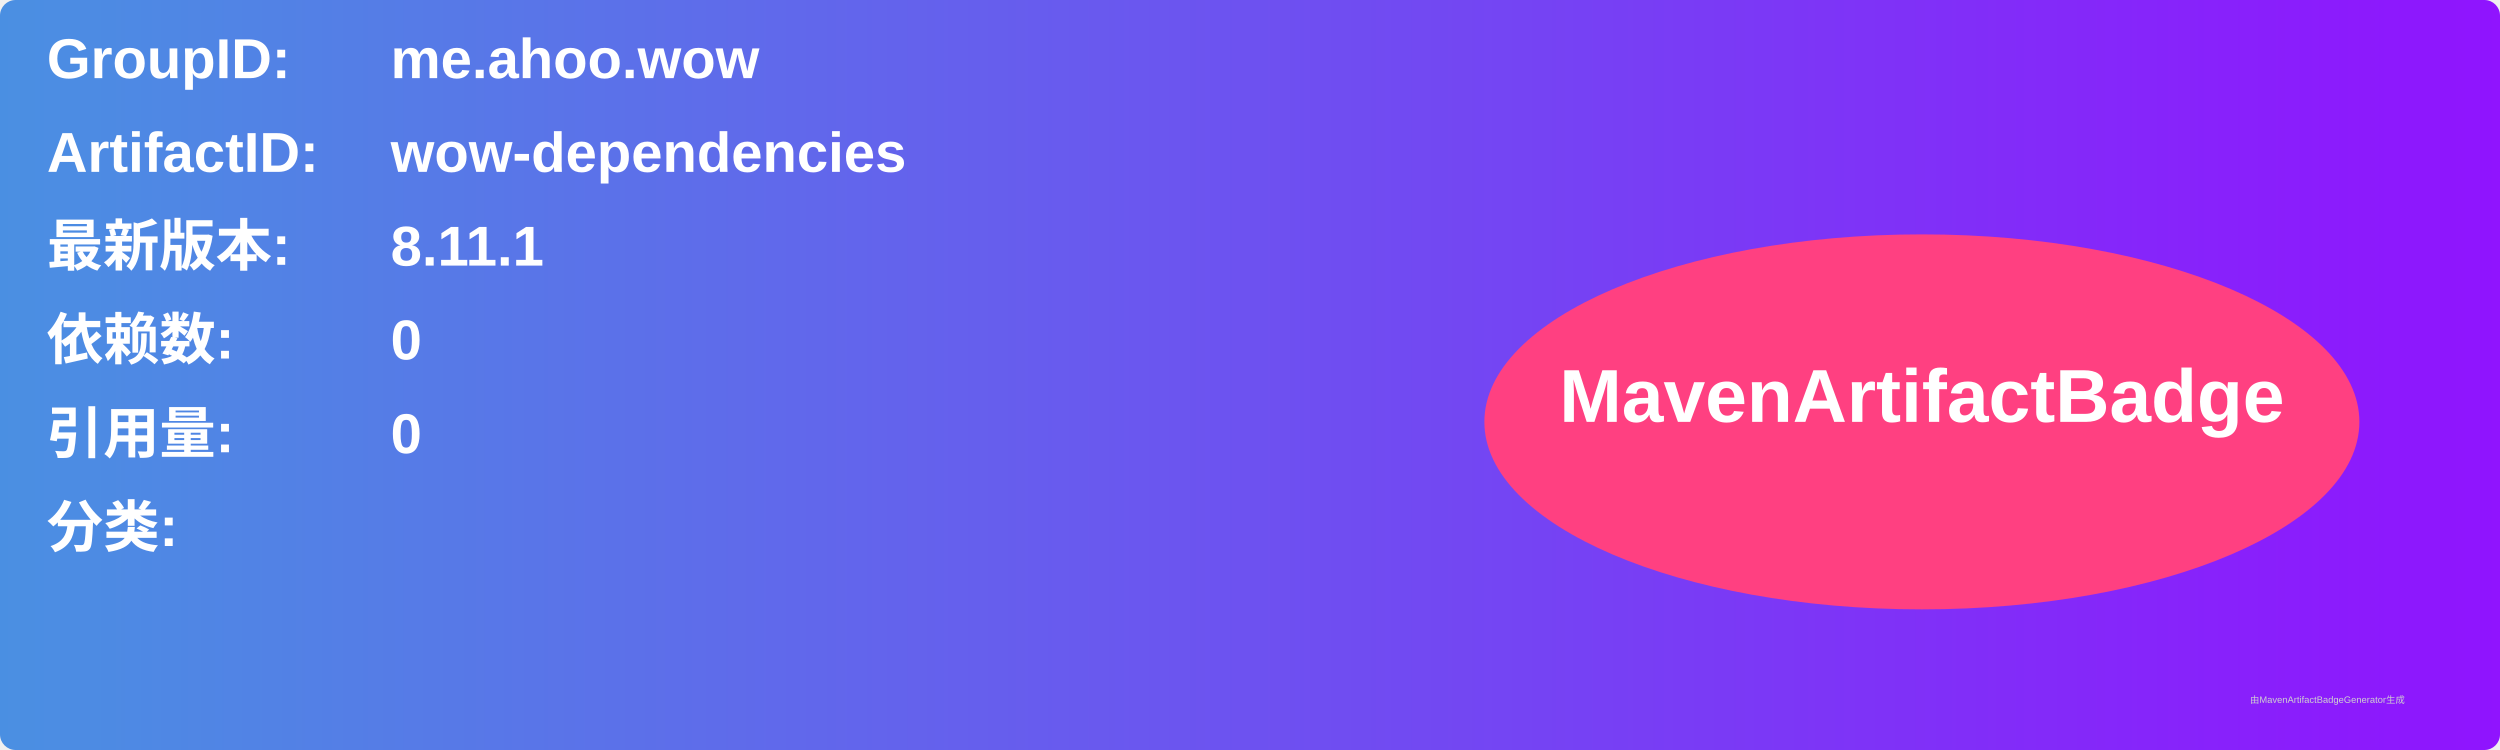
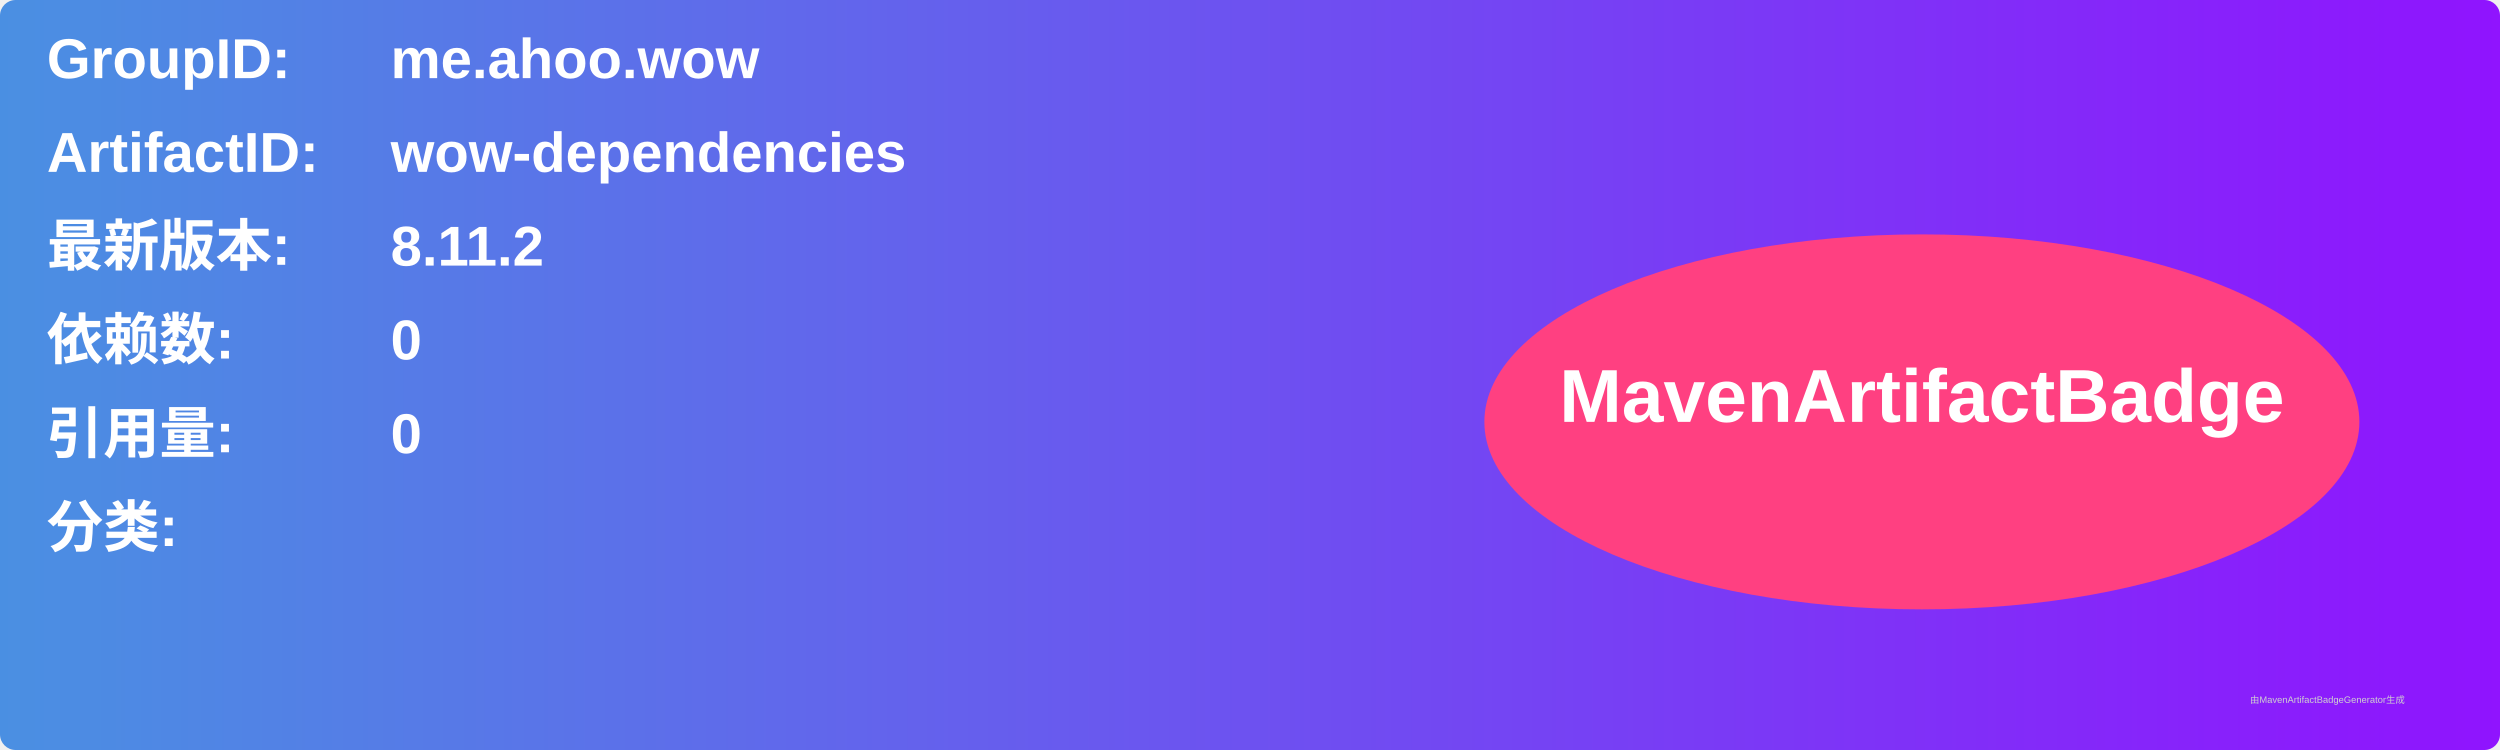
<svg xmlns="http://www.w3.org/2000/svg" width="800" height="240" viewBox="0 0 800 240">
  <linearGradient id="grad" x1="0%" y1="0%" x2="100%" y2="0%">
    <stop offset="0%" stop-color="#4a90e2" />
    <stop offset="100%" stop-color="#9013fe" />
  </linearGradient>
  <rect width="100%" height="100%" rx="5" ry="5" fill="url(#grad)" />
  <g transform="translate(15, 15)">
    <text x="0" y="10" font-family="Arial" font-size="18" fill="white" font-weight="bold" width="260">GroupID:</text>
    <text x="110" y="10" font-family="Arial" font-size="18" fill="white" font-weight="bold" width="460">me.ahoo.wow</text>
    <text x="0" y="40" font-family="Arial" font-size="18" fill="white" font-weight="bold" width="260">ArtifactID:</text>
    <text x="110" y="40" font-family="Arial" font-size="18" fill="white" font-weight="bold" width="460">wow-dependencies</text>
    <text x="0" y="70" font-family="Arial" font-size="18" fill="white" font-weight="bold">最新版本:</text>
    <text x="110" y="70" font-family="Arial" font-size="18" fill="white" font-weight="bold">
-       <tspan font-weight="bold">8.11.1</tspan>
+       <tspan font-weight="bold">8.11.2</tspan>
    </text>
    <text x="0" y="100" font-family="Arial" font-size="18" fill="white" font-weight="bold">依赖数: </text>
    <text x="110" y="100" font-family="Arial" font-size="18" fill="white">
      <tspan font-weight="bold">0</tspan>
    </text>
    <text x="0" y="130" font-family="Arial" font-size="18" fill="white" font-weight="bold">引用量: </text>
    <text x="110" y="130" font-family="Arial" font-size="18" fill="white">
      <tspan font-weight="bold">0</tspan>
    </text>
    <text x="0" y="160" font-family="Arial" font-size="18" fill="white" font-weight="bold">分类:</text>
    <text x="10" y="190" font-family="Arial" font-size="10" fill="white">
      <tspan font-weight="bold" />
    </text>
    <ellipse cx="600" cy="120" rx="140" ry="60" fill="#ff4081" />
    <text x="600" y="120" text-anchor="middle" font-family="Arial" font-size="24" fill="white" font-weight="bold">MavenArtifactBadge</text>
  </g>
  <text x="720" y="225" font-family="Arial" font-size="3" fill="#d0d0d0">由MavenArtifactBadgeGenerator生成</text>
</svg>
